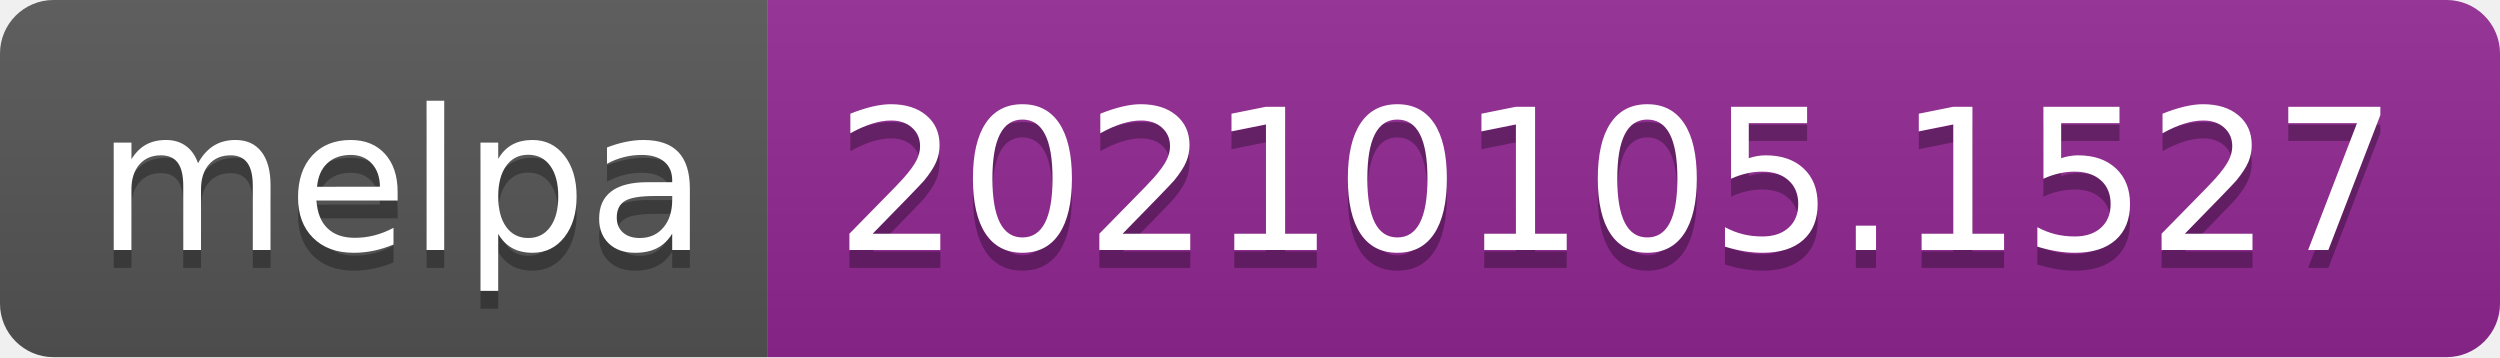
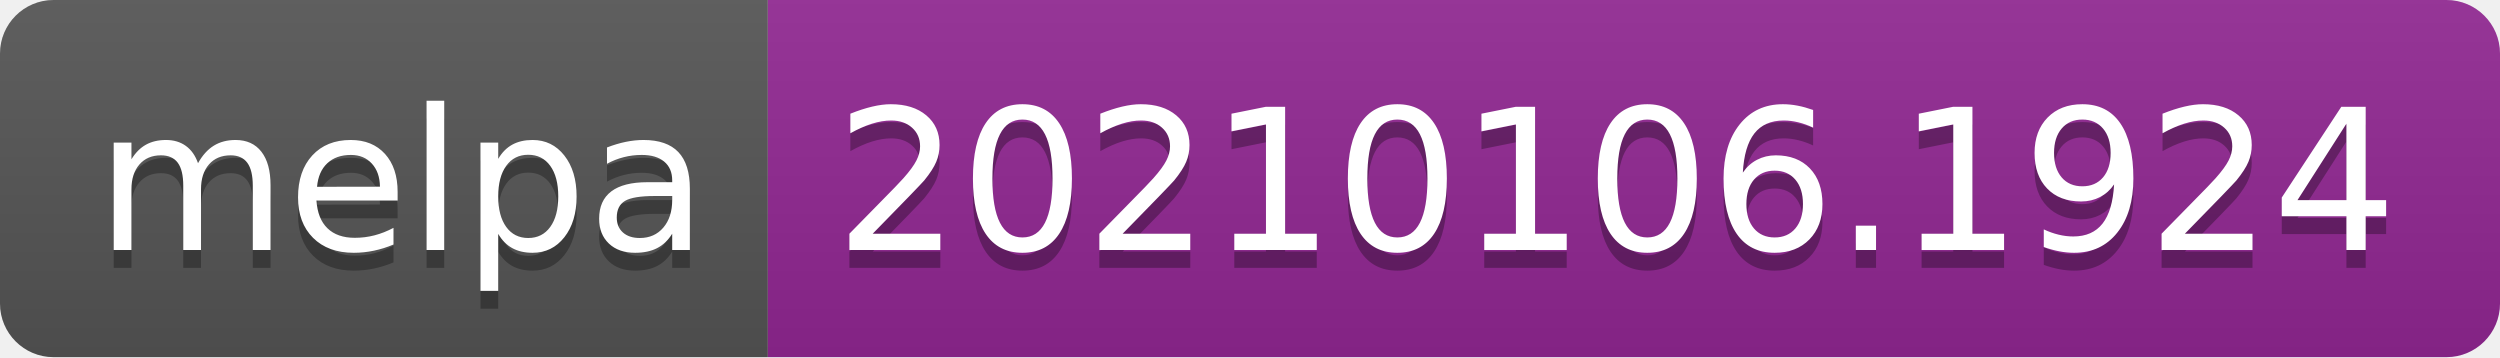
- <svg xmlns="http://www.w3.org/2000/svg" width="140" height="20" role="img" aria-label="melpa: 20210105.1527">
+ <svg xmlns="http://www.w3.org/2000/svg" width="140" height="20" role="img" aria-label="melpa: 20210106.1924">
  <linearGradient id="s" x2="0" y2="100%">
    <stop offset="0" stop-color="#bbb" stop-opacity=".1" />
    <stop offset="1" stop-opacity=".1" />
  </linearGradient>
  <clipPath id="r">
    <rect width="140" height="20" rx="3" fill="#fff" />
  </clipPath>
  <g clip-path="url(#r)">
    <rect width="43" height="20" fill="#555" />
    <rect x="43" width="97" height="20" fill="#922793" />
    <rect width="140" height="20" fill="url(#s)" />
  </g>
  <g fill="#fff" text-anchor="middle" font-family="Verdana,Geneva,DejaVu Sans,sans-serif" text-rendering="geometricPrecision" font-size="110">
    <text aria-hidden="true" x="225" y="150" fill="#010101" fill-opacity=".3" transform="scale(.1)" textLength="330">melpa</text>
    <text x="225" y="140" transform="scale(.1)" fill="#fff" textLength="330">melpa</text>
-     <text aria-hidden="true" x="905" y="150" fill="#010101" fill-opacity=".3" transform="scale(.1)" textLength="870">20210105.1527</text>
-     <text x="905" y="140" transform="scale(.1)" fill="#fff" textLength="870">20210105.1527</text>
+     <text aria-hidden="true" x="905" y="150" fill="#010101" fill-opacity=".3" transform="scale(.1)" textLength="870">20210106.1924</text>
+     <text x="905" y="140" transform="scale(.1)" fill="#fff" textLength="870">20210106.1924</text>
  </g>
</svg>
